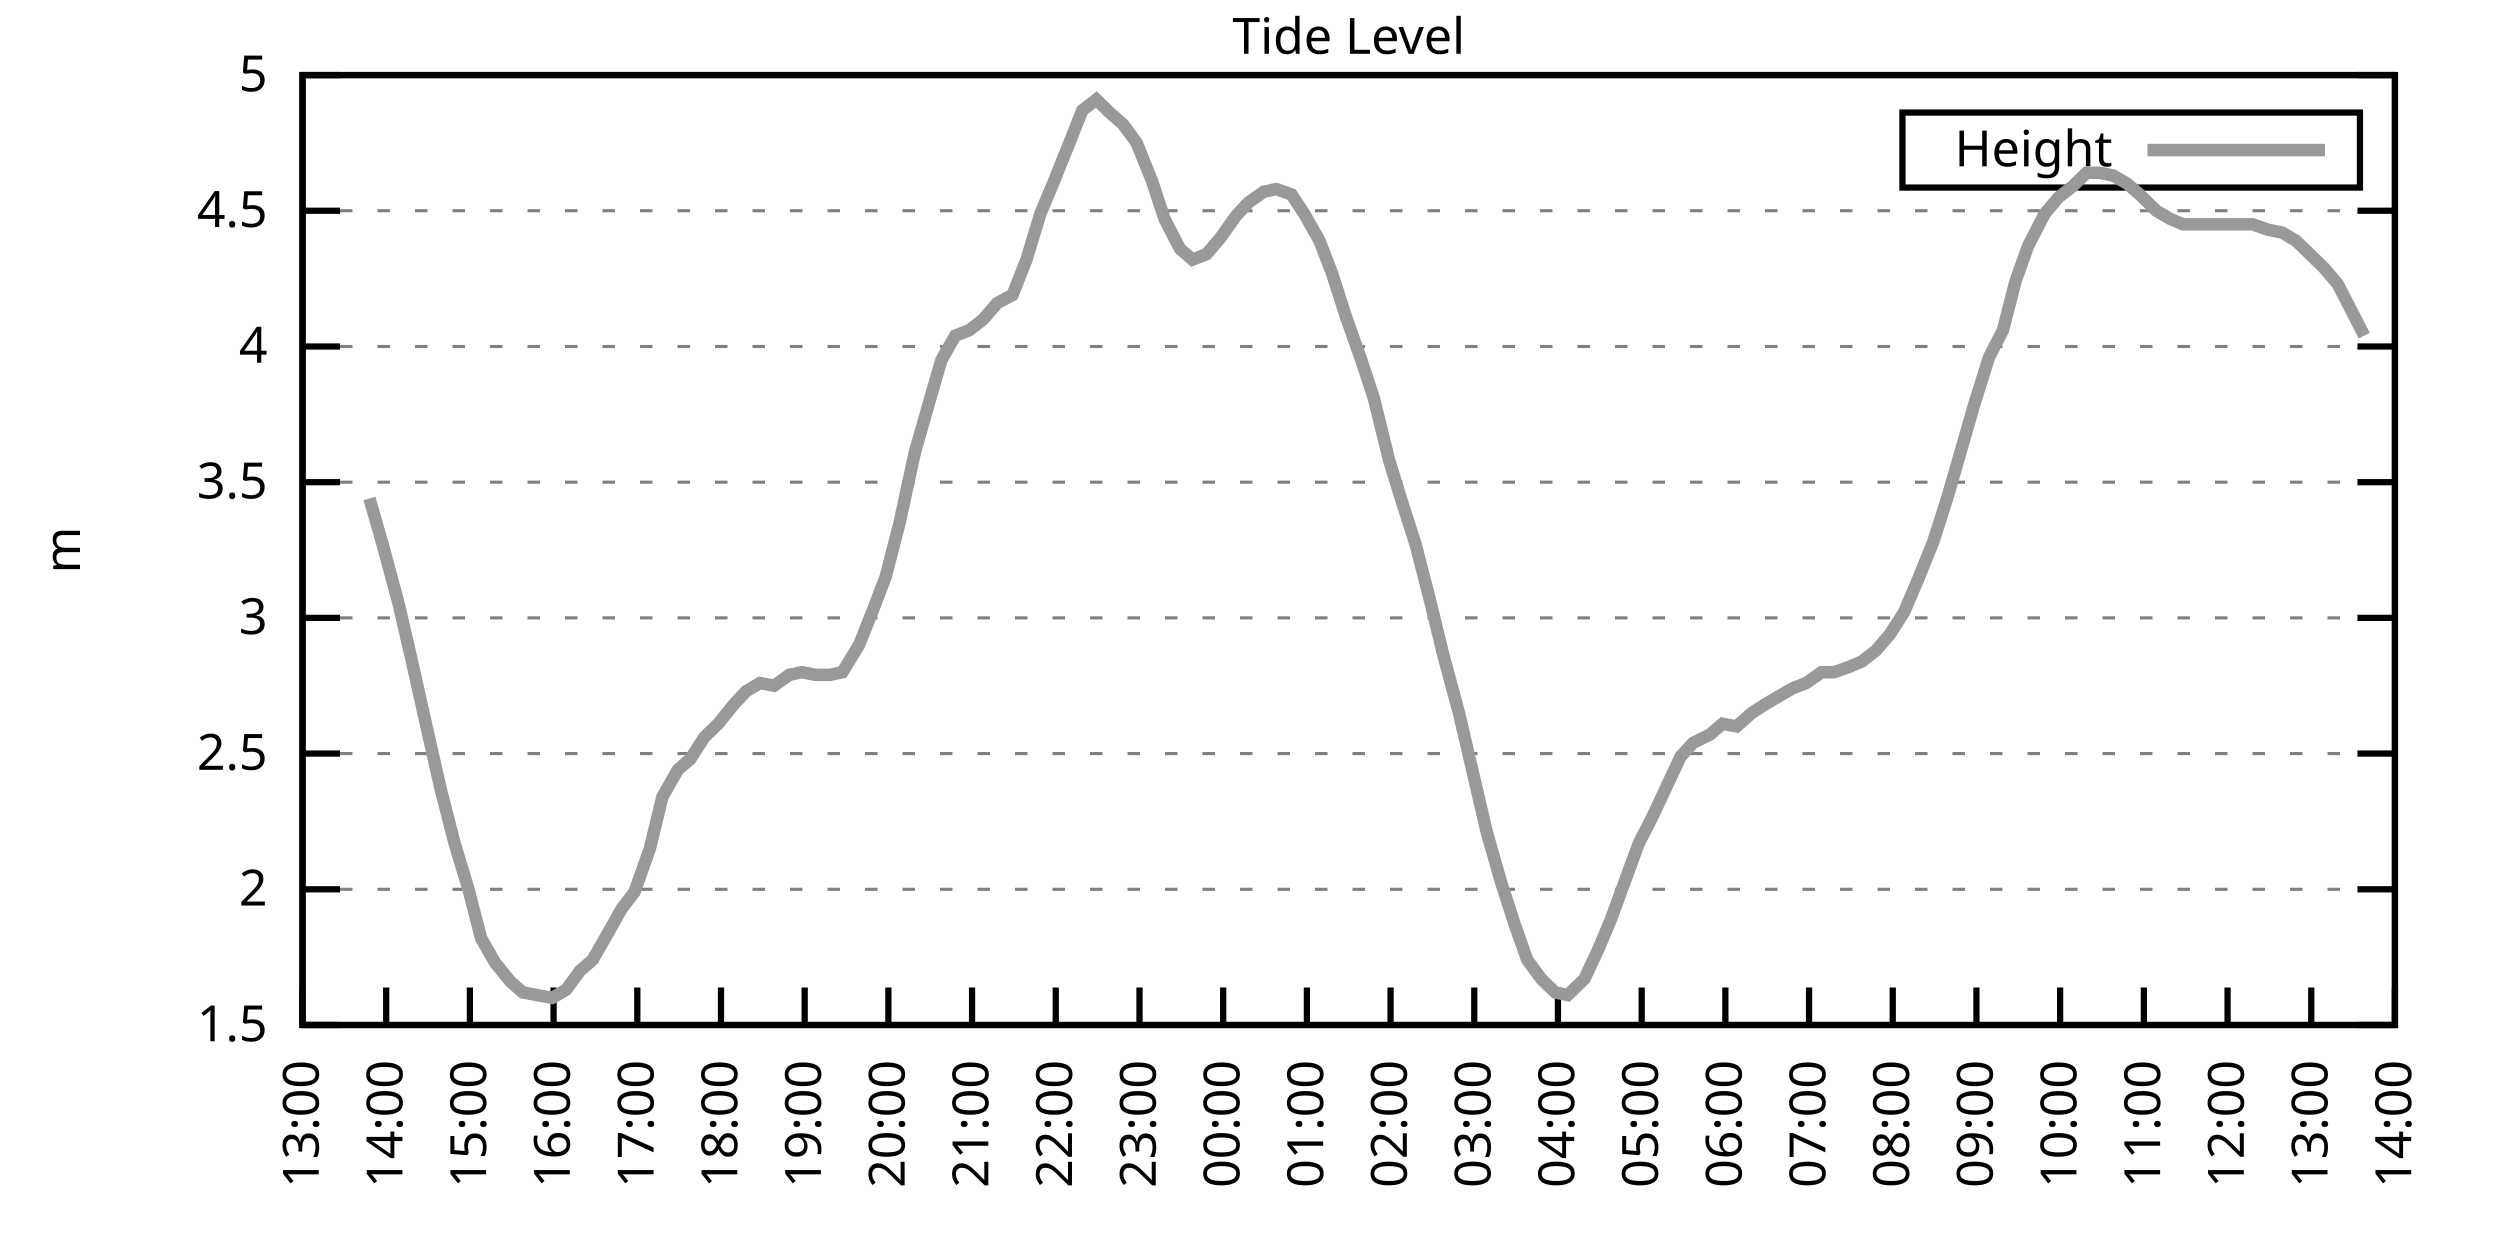
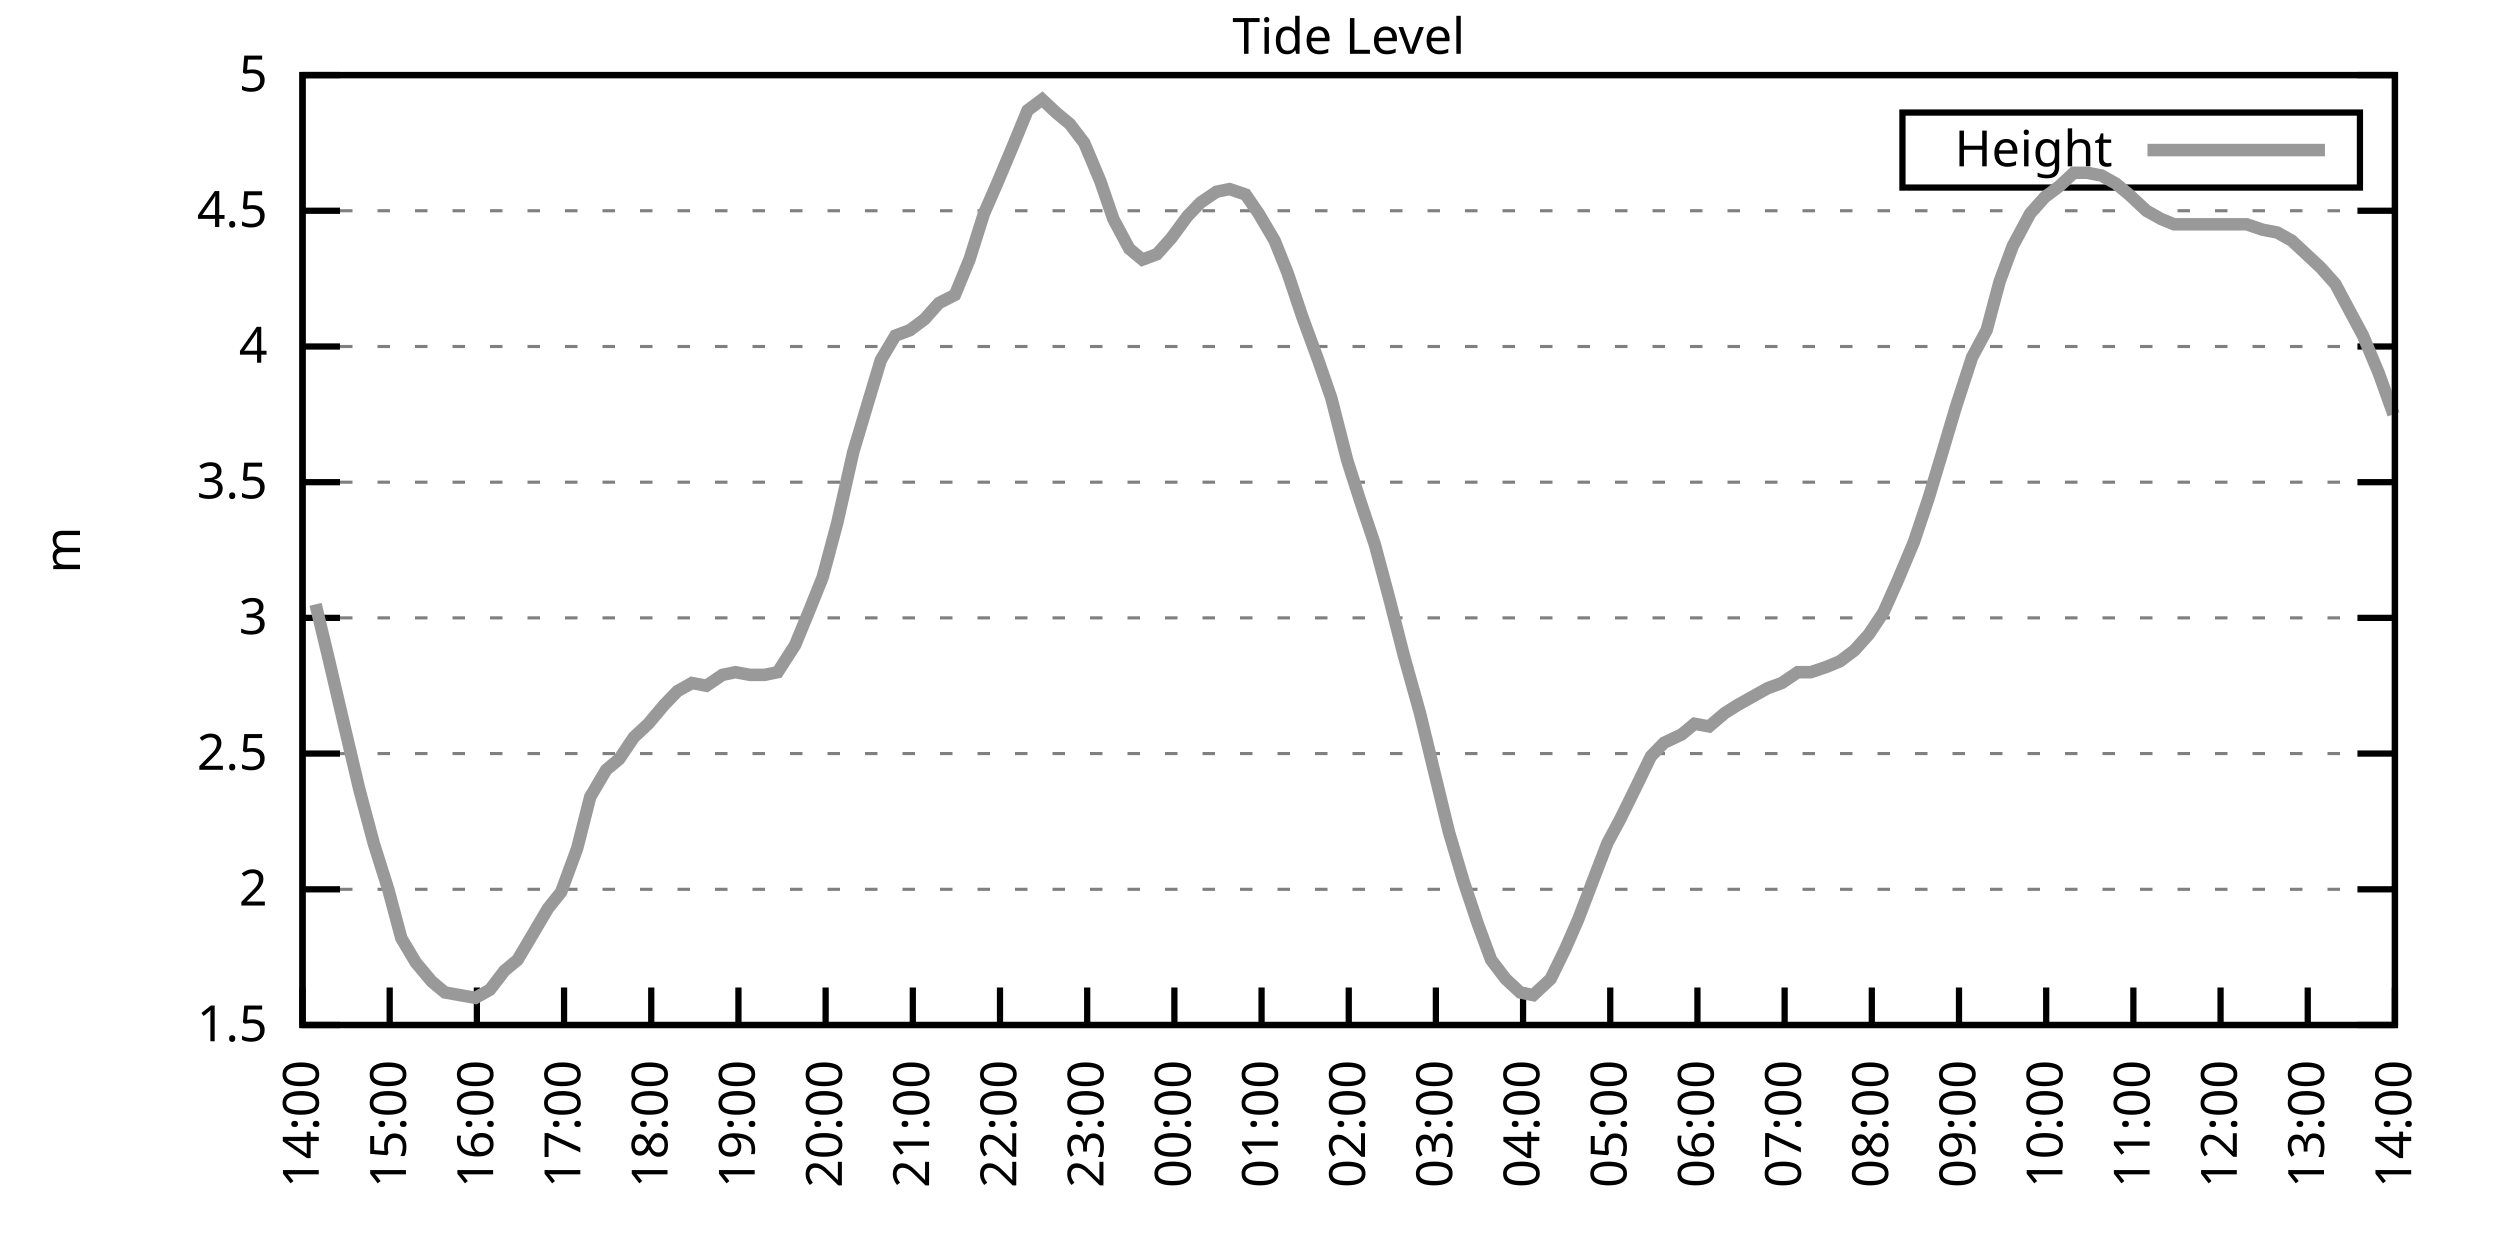
<svg xmlns="http://www.w3.org/2000/svg" xmlns:xlink="http://www.w3.org/1999/xlink" width="400" height="200" viewBox="0 0 400 200">
  <g id="gnuplot_canvas">
    <rect x="0" y="0" width="400" height="200" fill="none" />
    <defs>
      <circle id="gpDot" r="0.5" stroke-width="0.5" stroke="currentColor" />
      <path id="gpPt0" stroke-width="0.333" stroke="currentColor" d="M-1,0 h2 M0,-1 v2" />
      <path id="gpPt1" stroke-width="0.333" stroke="currentColor" d="M-1,-1 L1,1 M1,-1 L-1,1" />
      <path id="gpPt2" stroke-width="0.333" stroke="currentColor" d="M-1,0 L1,0 M0,-1 L0,1 M-1,-1 L1,1 M-1,1 L1,-1" />
      <rect id="gpPt3" stroke-width="0.333" stroke="currentColor" x="-1" y="-1" width="2" height="2" />
      <rect id="gpPt4" stroke-width="0.333" stroke="currentColor" fill="currentColor" x="-1" y="-1" width="2" height="2" />
      <circle id="gpPt5" stroke-width="0.333" stroke="currentColor" cx="0" cy="0" r="1" />
      <use xlink:href="#gpPt5" id="gpPt6" fill="currentColor" stroke="none" />
      <path id="gpPt7" stroke-width="0.333" stroke="currentColor" d="M0,-1.33 L-1.33,0.67 L1.33,0.67 z" />
      <use xlink:href="#gpPt7" id="gpPt8" fill="currentColor" stroke="none" />
      <use xlink:href="#gpPt7" id="gpPt9" stroke="currentColor" transform="rotate(180)" />
      <use xlink:href="#gpPt9" id="gpPt10" fill="currentColor" stroke="none" />
      <use xlink:href="#gpPt3" id="gpPt11" stroke="currentColor" transform="rotate(45)" />
      <use xlink:href="#gpPt11" id="gpPt12" fill="currentColor" stroke="none" />
      <path id="gpPt13" stroke-width="0.333" stroke="currentColor" d="M0,1.330 L1.265,0.411 L0.782,-1.067 L-0.782,-1.076 L-1.265,0.411 z" />
      <use xlink:href="#gpPt13" id="gpPt14" fill="currentColor" stroke="none" />
      <filter id="textbox" filterUnits="objectBoundingBox" x="0" y="0" height="1" width="1">
        <feFlood flood-color="white" flood-opacity="1" result="bgnd" />
        <feComposite in="SourceGraphic" in2="bgnd" operator="atop" />
      </filter>
      <filter id="greybox" filterUnits="objectBoundingBox" x="0" y="0" height="1" width="1">
        <feFlood flood-color="lightgrey" flood-opacity="1" result="grey" />
        <feComposite in="SourceGraphic" in2="grey" operator="atop" />
      </filter>
    </defs>
    <g fill="none" color="white" stroke="currentColor" stroke-width="1.00" stroke-linecap="butt" stroke-linejoin="miter">
</g>
    <g fill="none" color="black" stroke="currentColor" stroke-width="1.00" stroke-linecap="butt" stroke-linejoin="miter">
      <g stroke="none" shape-rendering="crispEdges">
        <polygon fill="rgb(255, 255, 255)" points="48.40,164.00 383.18,164.00 383.18,12.02 48.40,12.02 " />
      </g>
    </g>
    <g fill="none" color="black" stroke="currentColor" stroke-width="1.00" stroke-linecap="butt" stroke-linejoin="miter">
</g>
    <g fill="none" color="black" stroke="black" stroke-width="0.50" stroke-linecap="butt" stroke-linejoin="miter">
</g>
    <g fill="none" color="gray" stroke="currentColor" stroke-width="0.50" stroke-linecap="butt" stroke-linejoin="miter">
      <path stroke="gray" stroke-dasharray="2,4" class="gridline" d="M48.40,164.00 L383.19,164.00  " />
    </g>
    <g fill="none" color="gray" stroke="gray" stroke-width="1.00" stroke-linecap="butt" stroke-linejoin="miter">
</g>
    <g fill="none" color="black" stroke="currentColor" stroke-width="1.00" stroke-linecap="butt" stroke-linejoin="miter">
      <path stroke="black" d="M48.40,164.00 L54.40,164.00 M383.19,164.00 L377.19,164.00  " />
      <g transform="translate(42.80,166.60)" stroke="none" fill="black" font-family="Sans" font-size="8.00" text-anchor="end">
        <text>
          <tspan font-family="Sans"> 1.5</tspan>
        </text>
      </g>
    </g>
    <g fill="none" color="black" stroke="currentColor" stroke-width="1.00" stroke-linecap="butt" stroke-linejoin="miter">
</g>
    <g fill="none" color="black" stroke="black" stroke-width="0.50" stroke-linecap="butt" stroke-linejoin="miter">
</g>
    <g fill="none" color="gray" stroke="currentColor" stroke-width="0.50" stroke-linecap="butt" stroke-linejoin="miter">
      <path stroke="gray" stroke-dasharray="2,4" class="gridline" d="M48.40,142.29 L383.19,142.29  " />
    </g>
    <g fill="none" color="gray" stroke="gray" stroke-width="1.00" stroke-linecap="butt" stroke-linejoin="miter">
</g>
    <g fill="none" color="black" stroke="currentColor" stroke-width="1.00" stroke-linecap="butt" stroke-linejoin="miter">
      <path stroke="black" d="M48.40,142.29 L54.40,142.29 M383.19,142.29 L377.19,142.29  " />
      <g transform="translate(42.80,144.89)" stroke="none" fill="black" font-family="Sans" font-size="8.00" text-anchor="end">
        <text>
          <tspan font-family="Sans"> 2</tspan>
        </text>
      </g>
    </g>
    <g fill="none" color="black" stroke="currentColor" stroke-width="1.00" stroke-linecap="butt" stroke-linejoin="miter">
</g>
    <g fill="none" color="black" stroke="black" stroke-width="0.50" stroke-linecap="butt" stroke-linejoin="miter">
</g>
    <g fill="none" color="gray" stroke="currentColor" stroke-width="0.50" stroke-linecap="butt" stroke-linejoin="miter">
      <path stroke="gray" stroke-dasharray="2,4" class="gridline" d="M48.40,120.57 L383.19,120.57  " />
    </g>
    <g fill="none" color="gray" stroke="gray" stroke-width="1.00" stroke-linecap="butt" stroke-linejoin="miter">
</g>
    <g fill="none" color="black" stroke="currentColor" stroke-width="1.00" stroke-linecap="butt" stroke-linejoin="miter">
      <path stroke="black" d="M48.40,120.57 L54.40,120.57 M383.19,120.57 L377.19,120.57  " />
      <g transform="translate(42.80,123.17)" stroke="none" fill="black" font-family="Sans" font-size="8.00" text-anchor="end">
        <text>
          <tspan font-family="Sans"> 2.5</tspan>
        </text>
      </g>
    </g>
    <g fill="none" color="black" stroke="currentColor" stroke-width="1.00" stroke-linecap="butt" stroke-linejoin="miter">
</g>
    <g fill="none" color="black" stroke="black" stroke-width="0.50" stroke-linecap="butt" stroke-linejoin="miter">
</g>
    <g fill="none" color="gray" stroke="currentColor" stroke-width="0.50" stroke-linecap="butt" stroke-linejoin="miter">
      <path stroke="gray" stroke-dasharray="2,4" class="gridline" d="M48.40,98.86 L383.19,98.86  " />
    </g>
    <g fill="none" color="gray" stroke="gray" stroke-width="1.00" stroke-linecap="butt" stroke-linejoin="miter">
</g>
    <g fill="none" color="black" stroke="currentColor" stroke-width="1.00" stroke-linecap="butt" stroke-linejoin="miter">
      <path stroke="black" d="M48.40,98.86 L54.40,98.86 M383.19,98.86 L377.19,98.86  " />
      <g transform="translate(42.80,101.46)" stroke="none" fill="black" font-family="Sans" font-size="8.00" text-anchor="end">
        <text>
          <tspan font-family="Sans"> 3</tspan>
        </text>
      </g>
    </g>
    <g fill="none" color="black" stroke="currentColor" stroke-width="1.00" stroke-linecap="butt" stroke-linejoin="miter">
</g>
    <g fill="none" color="black" stroke="black" stroke-width="0.50" stroke-linecap="butt" stroke-linejoin="miter">
</g>
    <g fill="none" color="gray" stroke="currentColor" stroke-width="0.50" stroke-linecap="butt" stroke-linejoin="miter">
      <path stroke="gray" stroke-dasharray="2,4" class="gridline" d="M48.40,77.15 L383.19,77.15  " />
    </g>
    <g fill="none" color="gray" stroke="gray" stroke-width="1.00" stroke-linecap="butt" stroke-linejoin="miter">
</g>
    <g fill="none" color="black" stroke="currentColor" stroke-width="1.00" stroke-linecap="butt" stroke-linejoin="miter">
      <path stroke="black" d="M48.40,77.15 L54.40,77.15 M383.19,77.15 L377.19,77.15  " />
      <g transform="translate(42.80,79.75)" stroke="none" fill="black" font-family="Sans" font-size="8.00" text-anchor="end">
        <text>
          <tspan font-family="Sans"> 3.5</tspan>
        </text>
      </g>
    </g>
    <g fill="none" color="black" stroke="currentColor" stroke-width="1.00" stroke-linecap="butt" stroke-linejoin="miter">
</g>
    <g fill="none" color="black" stroke="black" stroke-width="0.50" stroke-linecap="butt" stroke-linejoin="miter">
</g>
    <g fill="none" color="gray" stroke="currentColor" stroke-width="0.50" stroke-linecap="butt" stroke-linejoin="miter">
      <path stroke="gray" stroke-dasharray="2,4" class="gridline" d="M48.40,55.44 L383.19,55.44  " />
    </g>
    <g fill="none" color="gray" stroke="gray" stroke-width="1.00" stroke-linecap="butt" stroke-linejoin="miter">
</g>
    <g fill="none" color="black" stroke="currentColor" stroke-width="1.00" stroke-linecap="butt" stroke-linejoin="miter">
      <path stroke="black" d="M48.40,55.44 L54.40,55.44 M383.19,55.44 L377.19,55.44  " />
      <g transform="translate(42.80,58.04)" stroke="none" fill="black" font-family="Sans" font-size="8.00" text-anchor="end">
        <text>
          <tspan font-family="Sans"> 4</tspan>
        </text>
      </g>
    </g>
    <g fill="none" color="black" stroke="currentColor" stroke-width="1.00" stroke-linecap="butt" stroke-linejoin="miter">
</g>
    <g fill="none" color="black" stroke="black" stroke-width="0.50" stroke-linecap="butt" stroke-linejoin="miter">
</g>
    <g fill="none" color="gray" stroke="currentColor" stroke-width="0.50" stroke-linecap="butt" stroke-linejoin="miter">
      <path stroke="gray" stroke-dasharray="2,4" class="gridline" d="M48.40,33.72 L383.19,33.72  " />
    </g>
    <g fill="none" color="gray" stroke="gray" stroke-width="1.00" stroke-linecap="butt" stroke-linejoin="miter">
</g>
    <g fill="none" color="black" stroke="currentColor" stroke-width="1.00" stroke-linecap="butt" stroke-linejoin="miter">
      <path stroke="black" d="M48.40,33.72 L54.40,33.72 M383.19,33.72 L377.19,33.72  " />
      <g transform="translate(42.80,36.32)" stroke="none" fill="black" font-family="Sans" font-size="8.00" text-anchor="end">
        <text>
          <tspan font-family="Sans"> 4.5</tspan>
        </text>
      </g>
    </g>
    <g fill="none" color="black" stroke="currentColor" stroke-width="1.00" stroke-linecap="butt" stroke-linejoin="miter">
</g>
    <g fill="none" color="black" stroke="black" stroke-width="0.50" stroke-linecap="butt" stroke-linejoin="miter">
</g>
    <g fill="none" color="gray" stroke="currentColor" stroke-width="0.50" stroke-linecap="butt" stroke-linejoin="miter">
      <path stroke="gray" stroke-dasharray="2,4" class="gridline" d="M48.40,12.01 L383.19,12.01  " />
    </g>
    <g fill="none" color="gray" stroke="gray" stroke-width="1.00" stroke-linecap="butt" stroke-linejoin="miter">
</g>
    <g fill="none" color="black" stroke="currentColor" stroke-width="1.00" stroke-linecap="butt" stroke-linejoin="miter">
      <path stroke="black" d="M48.40,12.01 L54.40,12.01 M383.19,12.01 L377.19,12.01  " />
      <g transform="translate(42.80,14.61)" stroke="none" fill="black" font-family="Sans" font-size="8.00" text-anchor="end">
        <text>
          <tspan font-family="Sans"> 5</tspan>
        </text>
      </g>
    </g>
    <g fill="none" color="black" stroke="currentColor" stroke-width="1.00" stroke-linecap="butt" stroke-linejoin="miter">
      <path stroke="black" d="M48.40,164.00 L48.40,158.00  " />
      <g transform="translate(51.00,169.60) rotate(270.00)" stroke="none" fill="black" font-family="Sans" font-size="8.00" text-anchor="end">
        <text>
-           <tspan font-family="Sans">13:00</tspan>
-         </text>
-       </g>
-     </g>
-     <g fill="none" color="black" stroke="currentColor" stroke-width="1.00" stroke-linecap="butt" stroke-linejoin="miter">
-       <path stroke="black" d="M61.79,164.00 L61.79,158.00  " />
-       <g transform="translate(64.39,169.60) rotate(270.00)" stroke="none" fill="black" font-family="Sans" font-size="8.00" text-anchor="end">
-         <text>
          <tspan font-family="Sans">14:00</tspan>
        </text>
      </g>
    </g>
    <g fill="none" color="black" stroke="currentColor" stroke-width="1.00" stroke-linecap="butt" stroke-linejoin="miter">
-       <path stroke="black" d="M75.18,164.00 L75.18,158.00  " />
-       <g transform="translate(77.78,169.60) rotate(270.00)" stroke="none" fill="black" font-family="Sans" font-size="8.00" text-anchor="end">
+       <path stroke="black" d="M62.35,164.00 L62.35,158.00  " />
+       <g transform="translate(64.95,169.60) rotate(270.00)" stroke="none" fill="black" font-family="Sans" font-size="8.00" text-anchor="end">
        <text>
          <tspan font-family="Sans">15:00</tspan>
        </text>
      </g>
    </g>
    <g fill="none" color="black" stroke="currentColor" stroke-width="1.00" stroke-linecap="butt" stroke-linejoin="miter">
-       <path stroke="black" d="M88.57,164.00 L88.57,158.00  " />
-       <g transform="translate(91.17,169.60) rotate(270.00)" stroke="none" fill="black" font-family="Sans" font-size="8.00" text-anchor="end">
+       <path stroke="black" d="M76.30,164.00 L76.30,158.00  " />
+       <g transform="translate(78.90,169.60) rotate(270.00)" stroke="none" fill="black" font-family="Sans" font-size="8.00" text-anchor="end">
        <text>
          <tspan font-family="Sans">16:00</tspan>
        </text>
      </g>
    </g>
    <g fill="none" color="black" stroke="currentColor" stroke-width="1.00" stroke-linecap="butt" stroke-linejoin="miter">
-       <path stroke="black" d="M101.97,164.00 L101.97,158.00  " />
-       <g transform="translate(104.57,169.60) rotate(270.00)" stroke="none" fill="black" font-family="Sans" font-size="8.00" text-anchor="end">
+       <path stroke="black" d="M90.25,164.00 L90.25,158.00  " />
+       <g transform="translate(92.85,169.60) rotate(270.00)" stroke="none" fill="black" font-family="Sans" font-size="8.00" text-anchor="end">
        <text>
          <tspan font-family="Sans">17:00</tspan>
        </text>
      </g>
    </g>
    <g fill="none" color="black" stroke="currentColor" stroke-width="1.00" stroke-linecap="butt" stroke-linejoin="miter">
-       <path stroke="black" d="M115.36,164.00 L115.36,158.00  " />
-       <g transform="translate(117.96,169.60) rotate(270.00)" stroke="none" fill="black" font-family="Sans" font-size="8.00" text-anchor="end">
+       <path stroke="black" d="M104.20,164.00 L104.20,158.00  " />
+       <g transform="translate(106.80,169.60) rotate(270.00)" stroke="none" fill="black" font-family="Sans" font-size="8.00" text-anchor="end">
        <text>
          <tspan font-family="Sans">18:00</tspan>
        </text>
      </g>
    </g>
    <g fill="none" color="black" stroke="currentColor" stroke-width="1.00" stroke-linecap="butt" stroke-linejoin="miter">
-       <path stroke="black" d="M128.75,164.00 L128.75,158.00  " />
-       <g transform="translate(131.35,169.60) rotate(270.00)" stroke="none" fill="black" font-family="Sans" font-size="8.00" text-anchor="end">
+       <path stroke="black" d="M118.15,164.00 L118.15,158.00  " />
+       <g transform="translate(120.75,169.60) rotate(270.00)" stroke="none" fill="black" font-family="Sans" font-size="8.00" text-anchor="end">
        <text>
          <tspan font-family="Sans">19:00</tspan>
        </text>
      </g>
    </g>
    <g fill="none" color="black" stroke="currentColor" stroke-width="1.00" stroke-linecap="butt" stroke-linejoin="miter">
-       <path stroke="black" d="M142.14,164.00 L142.14,158.00  " />
-       <g transform="translate(144.74,169.60) rotate(270.00)" stroke="none" fill="black" font-family="Sans" font-size="8.00" text-anchor="end">
+       <path stroke="black" d="M132.10,164.00 L132.10,158.00  " />
+       <g transform="translate(134.70,169.60) rotate(270.00)" stroke="none" fill="black" font-family="Sans" font-size="8.00" text-anchor="end">
        <text>
          <tspan font-family="Sans">20:00</tspan>
        </text>
      </g>
    </g>
    <g fill="none" color="black" stroke="currentColor" stroke-width="1.00" stroke-linecap="butt" stroke-linejoin="miter">
-       <path stroke="black" d="M155.53,164.00 L155.53,158.00  " />
-       <g transform="translate(158.13,169.60) rotate(270.00)" stroke="none" fill="black" font-family="Sans" font-size="8.00" text-anchor="end">
+       <path stroke="black" d="M146.05,164.00 L146.05,158.00  " />
+       <g transform="translate(148.65,169.60) rotate(270.00)" stroke="none" fill="black" font-family="Sans" font-size="8.00" text-anchor="end">
        <text>
          <tspan font-family="Sans">21:00</tspan>
        </text>
      </g>
    </g>
    <g fill="none" color="black" stroke="currentColor" stroke-width="1.00" stroke-linecap="butt" stroke-linejoin="miter">
-       <path stroke="black" d="M168.92,164.00 L168.92,158.00  " />
-       <g transform="translate(171.52,169.60) rotate(270.00)" stroke="none" fill="black" font-family="Sans" font-size="8.00" text-anchor="end">
+       <path stroke="black" d="M160.00,164.00 L160.00,158.00  " />
+       <g transform="translate(162.60,169.60) rotate(270.00)" stroke="none" fill="black" font-family="Sans" font-size="8.00" text-anchor="end">
        <text>
          <tspan font-family="Sans">22:00</tspan>
        </text>
      </g>
    </g>
    <g fill="none" color="black" stroke="currentColor" stroke-width="1.00" stroke-linecap="butt" stroke-linejoin="miter">
-       <path stroke="black" d="M182.32,164.00 L182.32,158.00  " />
-       <g transform="translate(184.92,169.60) rotate(270.00)" stroke="none" fill="black" font-family="Sans" font-size="8.00" text-anchor="end">
+       <path stroke="black" d="M173.95,164.00 L173.95,158.00  " />
+       <g transform="translate(176.55,169.60) rotate(270.00)" stroke="none" fill="black" font-family="Sans" font-size="8.00" text-anchor="end">
        <text>
          <tspan font-family="Sans">23:00</tspan>
        </text>
      </g>
    </g>
    <g fill="none" color="black" stroke="currentColor" stroke-width="1.00" stroke-linecap="butt" stroke-linejoin="miter">
-       <path stroke="black" d="M195.71,164.00 L195.71,158.00  " />
-       <g transform="translate(198.31,169.60) rotate(270.00)" stroke="none" fill="black" font-family="Sans" font-size="8.00" text-anchor="end">
+       <path stroke="black" d="M187.90,164.00 L187.90,158.00  " />
+       <g transform="translate(190.50,169.60) rotate(270.00)" stroke="none" fill="black" font-family="Sans" font-size="8.00" text-anchor="end">
        <text>
          <tspan font-family="Sans">00:00</tspan>
        </text>
      </g>
    </g>
    <g fill="none" color="black" stroke="currentColor" stroke-width="1.00" stroke-linecap="butt" stroke-linejoin="miter">
-       <path stroke="black" d="M209.10,164.00 L209.10,158.00  " />
-       <g transform="translate(211.70,169.60) rotate(270.00)" stroke="none" fill="black" font-family="Sans" font-size="8.00" text-anchor="end">
+       <path stroke="black" d="M201.85,164.00 L201.85,158.00  " />
+       <g transform="translate(204.45,169.60) rotate(270.00)" stroke="none" fill="black" font-family="Sans" font-size="8.00" text-anchor="end">
        <text>
          <tspan font-family="Sans">01:00</tspan>
        </text>
      </g>
    </g>
    <g fill="none" color="black" stroke="currentColor" stroke-width="1.00" stroke-linecap="butt" stroke-linejoin="miter">
-       <path stroke="black" d="M222.49,164.00 L222.49,158.00  " />
-       <g transform="translate(225.09,169.60) rotate(270.00)" stroke="none" fill="black" font-family="Sans" font-size="8.00" text-anchor="end">
+       <path stroke="black" d="M215.80,164.00 L215.80,158.00  " />
+       <g transform="translate(218.40,169.60) rotate(270.00)" stroke="none" fill="black" font-family="Sans" font-size="8.00" text-anchor="end">
        <text>
          <tspan font-family="Sans">02:00</tspan>
        </text>
      </g>
    </g>
    <g fill="none" color="black" stroke="currentColor" stroke-width="1.00" stroke-linecap="butt" stroke-linejoin="miter">
-       <path stroke="black" d="M235.88,164.00 L235.88,158.00  " />
-       <g transform="translate(238.48,169.60) rotate(270.00)" stroke="none" fill="black" font-family="Sans" font-size="8.00" text-anchor="end">
+       <path stroke="black" d="M229.74,164.00 L229.74,158.00  " />
+       <g transform="translate(232.34,169.60) rotate(270.00)" stroke="none" fill="black" font-family="Sans" font-size="8.00" text-anchor="end">
        <text>
          <tspan font-family="Sans">03:00</tspan>
        </text>
      </g>
    </g>
    <g fill="none" color="black" stroke="currentColor" stroke-width="1.00" stroke-linecap="butt" stroke-linejoin="miter">
-       <path stroke="black" d="M249.27,164.00 L249.27,158.00  " />
-       <g transform="translate(251.87,169.60) rotate(270.00)" stroke="none" fill="black" font-family="Sans" font-size="8.00" text-anchor="end">
+       <path stroke="black" d="M243.69,164.00 L243.69,158.00  " />
+       <g transform="translate(246.29,169.60) rotate(270.00)" stroke="none" fill="black" font-family="Sans" font-size="8.00" text-anchor="end">
        <text>
          <tspan font-family="Sans">04:00</tspan>
        </text>
      </g>
    </g>
    <g fill="none" color="black" stroke="currentColor" stroke-width="1.00" stroke-linecap="butt" stroke-linejoin="miter">
-       <path stroke="black" d="M262.67,164.00 L262.67,158.00  " />
-       <g transform="translate(265.27,169.60) rotate(270.00)" stroke="none" fill="black" font-family="Sans" font-size="8.00" text-anchor="end">
+       <path stroke="black" d="M257.64,164.00 L257.64,158.00  " />
+       <g transform="translate(260.24,169.60) rotate(270.00)" stroke="none" fill="black" font-family="Sans" font-size="8.00" text-anchor="end">
        <text>
          <tspan font-family="Sans">05:00</tspan>
        </text>
      </g>
    </g>
    <g fill="none" color="black" stroke="currentColor" stroke-width="1.00" stroke-linecap="butt" stroke-linejoin="miter">
-       <path stroke="black" d="M276.06,164.00 L276.06,158.00  " />
-       <g transform="translate(278.66,169.60) rotate(270.00)" stroke="none" fill="black" font-family="Sans" font-size="8.00" text-anchor="end">
+       <path stroke="black" d="M271.59,164.00 L271.59,158.00  " />
+       <g transform="translate(274.19,169.60) rotate(270.00)" stroke="none" fill="black" font-family="Sans" font-size="8.00" text-anchor="end">
        <text>
          <tspan font-family="Sans">06:00</tspan>
        </text>
      </g>
    </g>
    <g fill="none" color="black" stroke="currentColor" stroke-width="1.00" stroke-linecap="butt" stroke-linejoin="miter">
-       <path stroke="black" d="M289.45,164.00 L289.45,158.00  " />
-       <g transform="translate(292.05,169.60) rotate(270.00)" stroke="none" fill="black" font-family="Sans" font-size="8.00" text-anchor="end">
+       <path stroke="black" d="M285.54,164.00 L285.54,158.00  " />
+       <g transform="translate(288.14,169.60) rotate(270.00)" stroke="none" fill="black" font-family="Sans" font-size="8.00" text-anchor="end">
        <text>
          <tspan font-family="Sans">07:00</tspan>
        </text>
      </g>
    </g>
    <g fill="none" color="black" stroke="currentColor" stroke-width="1.00" stroke-linecap="butt" stroke-linejoin="miter">
-       <path stroke="black" d="M302.84,164.00 L302.84,158.00  " />
-       <g transform="translate(305.44,169.60) rotate(270.00)" stroke="none" fill="black" font-family="Sans" font-size="8.00" text-anchor="end">
+       <path stroke="black" d="M299.49,164.00 L299.49,158.00  " />
+       <g transform="translate(302.09,169.60) rotate(270.00)" stroke="none" fill="black" font-family="Sans" font-size="8.00" text-anchor="end">
        <text>
          <tspan font-family="Sans">08:00</tspan>
        </text>
      </g>
    </g>
    <g fill="none" color="black" stroke="currentColor" stroke-width="1.00" stroke-linecap="butt" stroke-linejoin="miter">
-       <path stroke="black" d="M316.23,164.00 L316.23,158.00  " />
-       <g transform="translate(318.83,169.60) rotate(270.00)" stroke="none" fill="black" font-family="Sans" font-size="8.00" text-anchor="end">
+       <path stroke="black" d="M313.44,164.00 L313.44,158.00  " />
+       <g transform="translate(316.04,169.60) rotate(270.00)" stroke="none" fill="black" font-family="Sans" font-size="8.00" text-anchor="end">
        <text>
          <tspan font-family="Sans">09:00</tspan>
        </text>
      </g>
    </g>
    <g fill="none" color="black" stroke="currentColor" stroke-width="1.00" stroke-linecap="butt" stroke-linejoin="miter">
-       <path stroke="black" d="M329.62,164.00 L329.62,158.00  " />
-       <g transform="translate(332.22,169.60) rotate(270.00)" stroke="none" fill="black" font-family="Sans" font-size="8.00" text-anchor="end">
+       <path stroke="black" d="M327.39,164.00 L327.39,158.00  " />
+       <g transform="translate(329.99,169.60) rotate(270.00)" stroke="none" fill="black" font-family="Sans" font-size="8.00" text-anchor="end">
        <text>
          <tspan font-family="Sans">10:00</tspan>
        </text>
      </g>
    </g>
    <g fill="none" color="black" stroke="currentColor" stroke-width="1.00" stroke-linecap="butt" stroke-linejoin="miter">
-       <path stroke="black" d="M343.02,164.00 L343.02,158.00  " />
-       <g transform="translate(345.62,169.60) rotate(270.00)" stroke="none" fill="black" font-family="Sans" font-size="8.00" text-anchor="end">
+       <path stroke="black" d="M341.34,164.00 L341.34,158.00  " />
+       <g transform="translate(343.94,169.60) rotate(270.00)" stroke="none" fill="black" font-family="Sans" font-size="8.00" text-anchor="end">
        <text>
          <tspan font-family="Sans">11:00</tspan>
        </text>
      </g>
    </g>
    <g fill="none" color="black" stroke="currentColor" stroke-width="1.00" stroke-linecap="butt" stroke-linejoin="miter">
-       <path stroke="black" d="M356.41,164.00 L356.41,158.00  " />
-       <g transform="translate(359.01,169.60) rotate(270.00)" stroke="none" fill="black" font-family="Sans" font-size="8.00" text-anchor="end">
+       <path stroke="black" d="M355.29,164.00 L355.29,158.00  " />
+       <g transform="translate(357.89,169.60) rotate(270.00)" stroke="none" fill="black" font-family="Sans" font-size="8.00" text-anchor="end">
        <text>
          <tspan font-family="Sans">12:00</tspan>
        </text>
      </g>
    </g>
    <g fill="none" color="black" stroke="currentColor" stroke-width="1.00" stroke-linecap="butt" stroke-linejoin="miter">
-       <path stroke="black" d="M369.80,164.00 L369.80,158.00  " />
-       <g transform="translate(372.40,169.60) rotate(270.00)" stroke="none" fill="black" font-family="Sans" font-size="8.00" text-anchor="end">
+       <path stroke="black" d="M369.24,164.00 L369.24,158.00  " />
+       <g transform="translate(371.84,169.60) rotate(270.00)" stroke="none" fill="black" font-family="Sans" font-size="8.00" text-anchor="end">
        <text>
          <tspan font-family="Sans">13:00</tspan>
        </text>
      </g>
    </g>
    <g fill="none" color="black" stroke="currentColor" stroke-width="1.00" stroke-linecap="butt" stroke-linejoin="miter">
      <path stroke="black" d="M383.19,164.00 L383.19,158.00  " />
      <g transform="translate(385.79,169.60) rotate(270.00)" stroke="none" fill="black" font-family="Sans" font-size="8.00" text-anchor="end">
        <text>
          <tspan font-family="Sans">14:00</tspan>
        </text>
      </g>
    </g>
    <g fill="none" color="black" stroke="currentColor" stroke-width="1.00" stroke-linecap="butt" stroke-linejoin="miter">
</g>
    <g fill="none" color="black" stroke="currentColor" stroke-width="1.00" stroke-linecap="butt" stroke-linejoin="miter">
      <path stroke="black" d="M48.40,12.01 L48.40,164.00 L383.19,164.00 L383.19,12.01 L48.40,12.01 Z  " />
    </g>
    <g fill="none" color="black" stroke="currentColor" stroke-width="1.00" stroke-linecap="butt" stroke-linejoin="miter">
</g>
    <g fill="none" color="black" stroke="currentColor" stroke-width="1.00" stroke-linecap="butt" stroke-linejoin="miter">
      <path stroke="black" d="M304.39,30.01 L304.39,18.01 L377.59,18.01 L377.59,30.01 L304.39,30.01 Z  " />
    </g>
    <g id="Tide_level_plot_1">
      <g fill="none" color="white" stroke="black" stroke-width="2.00" stroke-linecap="butt" stroke-linejoin="miter">
</g>
      <g fill="none" color="black" stroke="currentColor" stroke-width="2.00" stroke-linecap="butt" stroke-linejoin="miter">
        <g transform="translate(337.99,26.61)" stroke="none" fill="black" font-family="Sans" font-size="8.00" text-anchor="end">
          <text>
            <tspan font-family="Sans">Height</tspan>
          </text>
        </g>
      </g>
      <g fill="none" color="black" stroke="currentColor" stroke-width="2.00" stroke-linecap="butt" stroke-linejoin="miter">
-         <path stroke="rgb(153, 153, 153)" d="M343.59,24.01 L371.99,24.01 M59.11,79.75 L61.35,87.57 L63.80,96.69 L65.81,105.38 L68.04,115.36 L70.50,126.22   L72.73,134.90 L74.96,142.29 L76.97,150.10 L79.20,154.01 L81.66,157.05 L83.66,158.79 L88.35,159.66 L90.58,158.35   L92.82,155.31 L94.82,153.58 L97.06,149.67 L99.51,145.33 L101.52,142.72 L103.98,135.77 L105.98,127.52 L108.44,123.18   L110.45,121.44 L112.68,117.97 L114.91,115.80 L117.37,112.76 L119.38,110.59 L121.61,109.28 L123.84,109.72 L126.29,107.98   L128.30,107.55 L130.54,107.98 L132.77,107.98 L134.78,107.55 L137.45,103.20 L139.69,97.56 L141.69,92.35 L143.93,83.66   L146.38,72.37 L148.61,64.56 L150.62,57.61 L152.85,53.70 L155.09,52.83 L157.32,51.09 L159.55,48.49 L162.01,47.18   L164.24,41.54 L166.47,34.16 L168.48,29.38 L170.93,23.30 L173.17,17.66 L175.40,15.92 L177.63,18.09 L179.64,19.83   L181.87,22.87 L184.32,28.95 L186.33,35.03 L188.79,39.80 L190.80,41.54 L193.03,40.67 L195.26,38.07 L197.72,34.59   L199.73,32.42 L202.18,30.68 L204.19,30.25 L206.64,31.12 L208.65,34.16 L211.11,38.50 L213.12,43.71 L215.35,50.66   L217.80,57.61 L219.81,63.69 L222.27,73.67 L224.28,80.19 L226.51,87.14 L228.74,95.82 L230.97,104.94 L233.43,114.06   L235.66,123.61 L237.89,133.17 L240.12,140.98 L242.36,147.93 L244.36,153.58 L246.60,156.62 L248.83,158.79 L250.84,159.22   L253.51,156.62 L255.75,151.84 L257.76,147.06 L259.99,140.98 L262.22,134.90 L264.23,131.00 L266.68,125.79 L268.92,121.01   L270.92,118.84 L273.60,117.53 L275.61,115.80 L277.84,116.23 L280.30,114.06 L282.31,112.76 L284.54,111.45 L286.77,110.15   L289.00,109.28 L291.46,107.55 L293.47,107.55 L295.92,106.68 L297.93,105.81 L300.16,104.07 L302.39,101.47 L304.63,97.99   L306.86,92.78 L309.31,86.70 L311.54,79.75 L313.55,72.81 L315.79,64.99 L318.24,57.17 L320.47,52.83 L322.48,45.01   L324.49,39.37 L327.17,34.16 L329.40,31.55 L331.63,29.81 L333.86,27.64 L335.87,27.64 L338.10,28.08 L340.34,29.38   L342.35,31.12 L345.02,33.72 L347.26,35.03 L349.26,35.89 L351.50,35.89 L353.73,35.89 L355.74,35.89 L358.42,35.89   L360.42,35.89 L362.88,36.76 L365.11,37.20 L367.34,38.50 L369.58,40.67 L371.81,42.84 L374.04,45.45 L376.05,49.36   L378.28,53.70  " />
+         <path stroke="rgb(153, 153, 153)" d="M343.59,24.01 L371.99,24.01 M50.49,96.69 L52.58,105.38 L54.91,115.36 L57.47,126.22 L59.79,134.90 L62.12,142.29   L64.21,150.10 L66.53,154.01 L69.09,157.05 L71.18,158.79 L76.07,159.66 L78.39,158.35 L80.72,155.31 L82.81,153.58   L85.13,149.67 L87.69,145.33 L89.78,142.72 L92.34,135.77 L94.43,127.52 L96.99,123.18 L99.08,121.44 L101.41,117.97   L103.73,115.80 L106.29,112.76 L108.38,110.59 L110.71,109.28 L113.03,109.72 L115.59,107.98 L117.68,107.55 L120.01,107.98   L122.33,107.98 L124.43,107.55 L127.22,103.20 L129.54,97.56 L131.63,92.35 L133.96,83.66 L136.51,72.37 L138.84,64.56   L140.93,57.61 L143.26,53.70 L145.58,52.83 L147.91,51.09 L150.23,48.49 L152.79,47.18 L155.11,41.54 L157.44,34.16   L159.53,29.38 L162.09,23.30 L164.41,17.66 L166.74,15.92 L169.06,18.09 L171.16,19.83 L173.48,22.87 L176.04,28.95   L178.13,35.03 L180.69,39.80 L182.78,41.54 L185.11,40.67 L187.43,38.07 L189.99,34.59 L192.08,32.42 L194.64,30.68   L196.73,30.25 L199.29,31.12 L201.38,34.16 L203.94,38.50 L206.03,43.71 L208.36,50.66 L210.91,57.61 L213.01,63.69   L215.56,73.67 L217.65,80.19 L219.98,87.14 L222.30,95.82 L224.63,104.94 L227.19,114.06 L229.51,123.61 L231.84,133.17   L234.16,140.98 L236.49,147.93 L238.58,153.58 L240.90,156.62 L243.23,158.79 L245.32,159.22 L248.11,156.62 L250.44,151.84   L252.53,147.06 L254.85,140.98 L257.18,134.90 L259.27,131.00 L261.83,125.79 L264.15,121.01 L266.25,118.84 L269.04,117.53   L271.13,115.80 L273.45,116.23 L276.01,114.06 L278.10,112.76 L280.43,111.45 L282.75,110.15 L285.08,109.28 L287.64,107.55   L289.73,107.55 L292.29,106.68 L294.38,105.81 L296.70,104.07 L299.03,101.47 L301.35,97.99 L303.68,92.78 L306.23,86.70   L308.56,79.75 L310.65,72.81 L312.98,64.99 L315.53,57.17 L317.86,52.83 L319.95,45.01 L322.04,39.37 L324.83,34.16   L327.16,31.55 L329.48,29.81 L331.81,27.64 L333.90,27.64 L336.23,28.08 L338.55,29.38 L340.64,31.12 L343.43,33.72   L345.76,35.03 L347.85,35.89 L350.18,35.89 L352.50,35.89 L354.59,35.89 L357.38,35.89 L359.48,35.89 L362.03,36.76   L364.36,37.20 L366.68,38.50 L369.01,40.67 L371.33,42.84 L373.66,45.45 L375.75,49.36 L378.08,53.70 L380.63,59.78   L382.96,66.29  " />
      </g>
    </g>
    <g fill="none" color="black" stroke="currentColor" stroke-width="2.00" stroke-linecap="butt" stroke-linejoin="miter">
</g>
    <g fill="none" color="black" stroke="black" stroke-width="1.00" stroke-linecap="butt" stroke-linejoin="miter">
</g>
    <g fill="none" color="black" stroke="currentColor" stroke-width="1.00" stroke-linecap="butt" stroke-linejoin="miter">
      <path stroke="black" d="M48.40,12.01 L48.40,164.00 L383.19,164.00 L383.19,12.01 L48.40,12.01 Z  " />
      <g transform="translate(12.80,88.01) rotate(270.00)" stroke="none" fill="black" font-family="Sans" font-size="8.00" text-anchor="middle">
        <text>
          <tspan font-family="Sans">m</tspan>
        </text>
      </g>
    </g>
    <g fill="none" color="black" stroke="currentColor" stroke-width="1.00" stroke-linecap="butt" stroke-linejoin="miter">
</g>
    <g fill="none" color="black" stroke="currentColor" stroke-width="1.00" stroke-linecap="butt" stroke-linejoin="miter">
      <g transform="translate(215.79,8.61)" stroke="none" fill="black" font-family="Sans" font-size="8.00" text-anchor="middle">
        <text>
          <tspan font-family="Sans">Tide Level</tspan>
        </text>
      </g>
    </g>
    <g fill="none" color="black" stroke="currentColor" stroke-width="1.00" stroke-linecap="butt" stroke-linejoin="miter">
</g>
  </g>
</svg>
